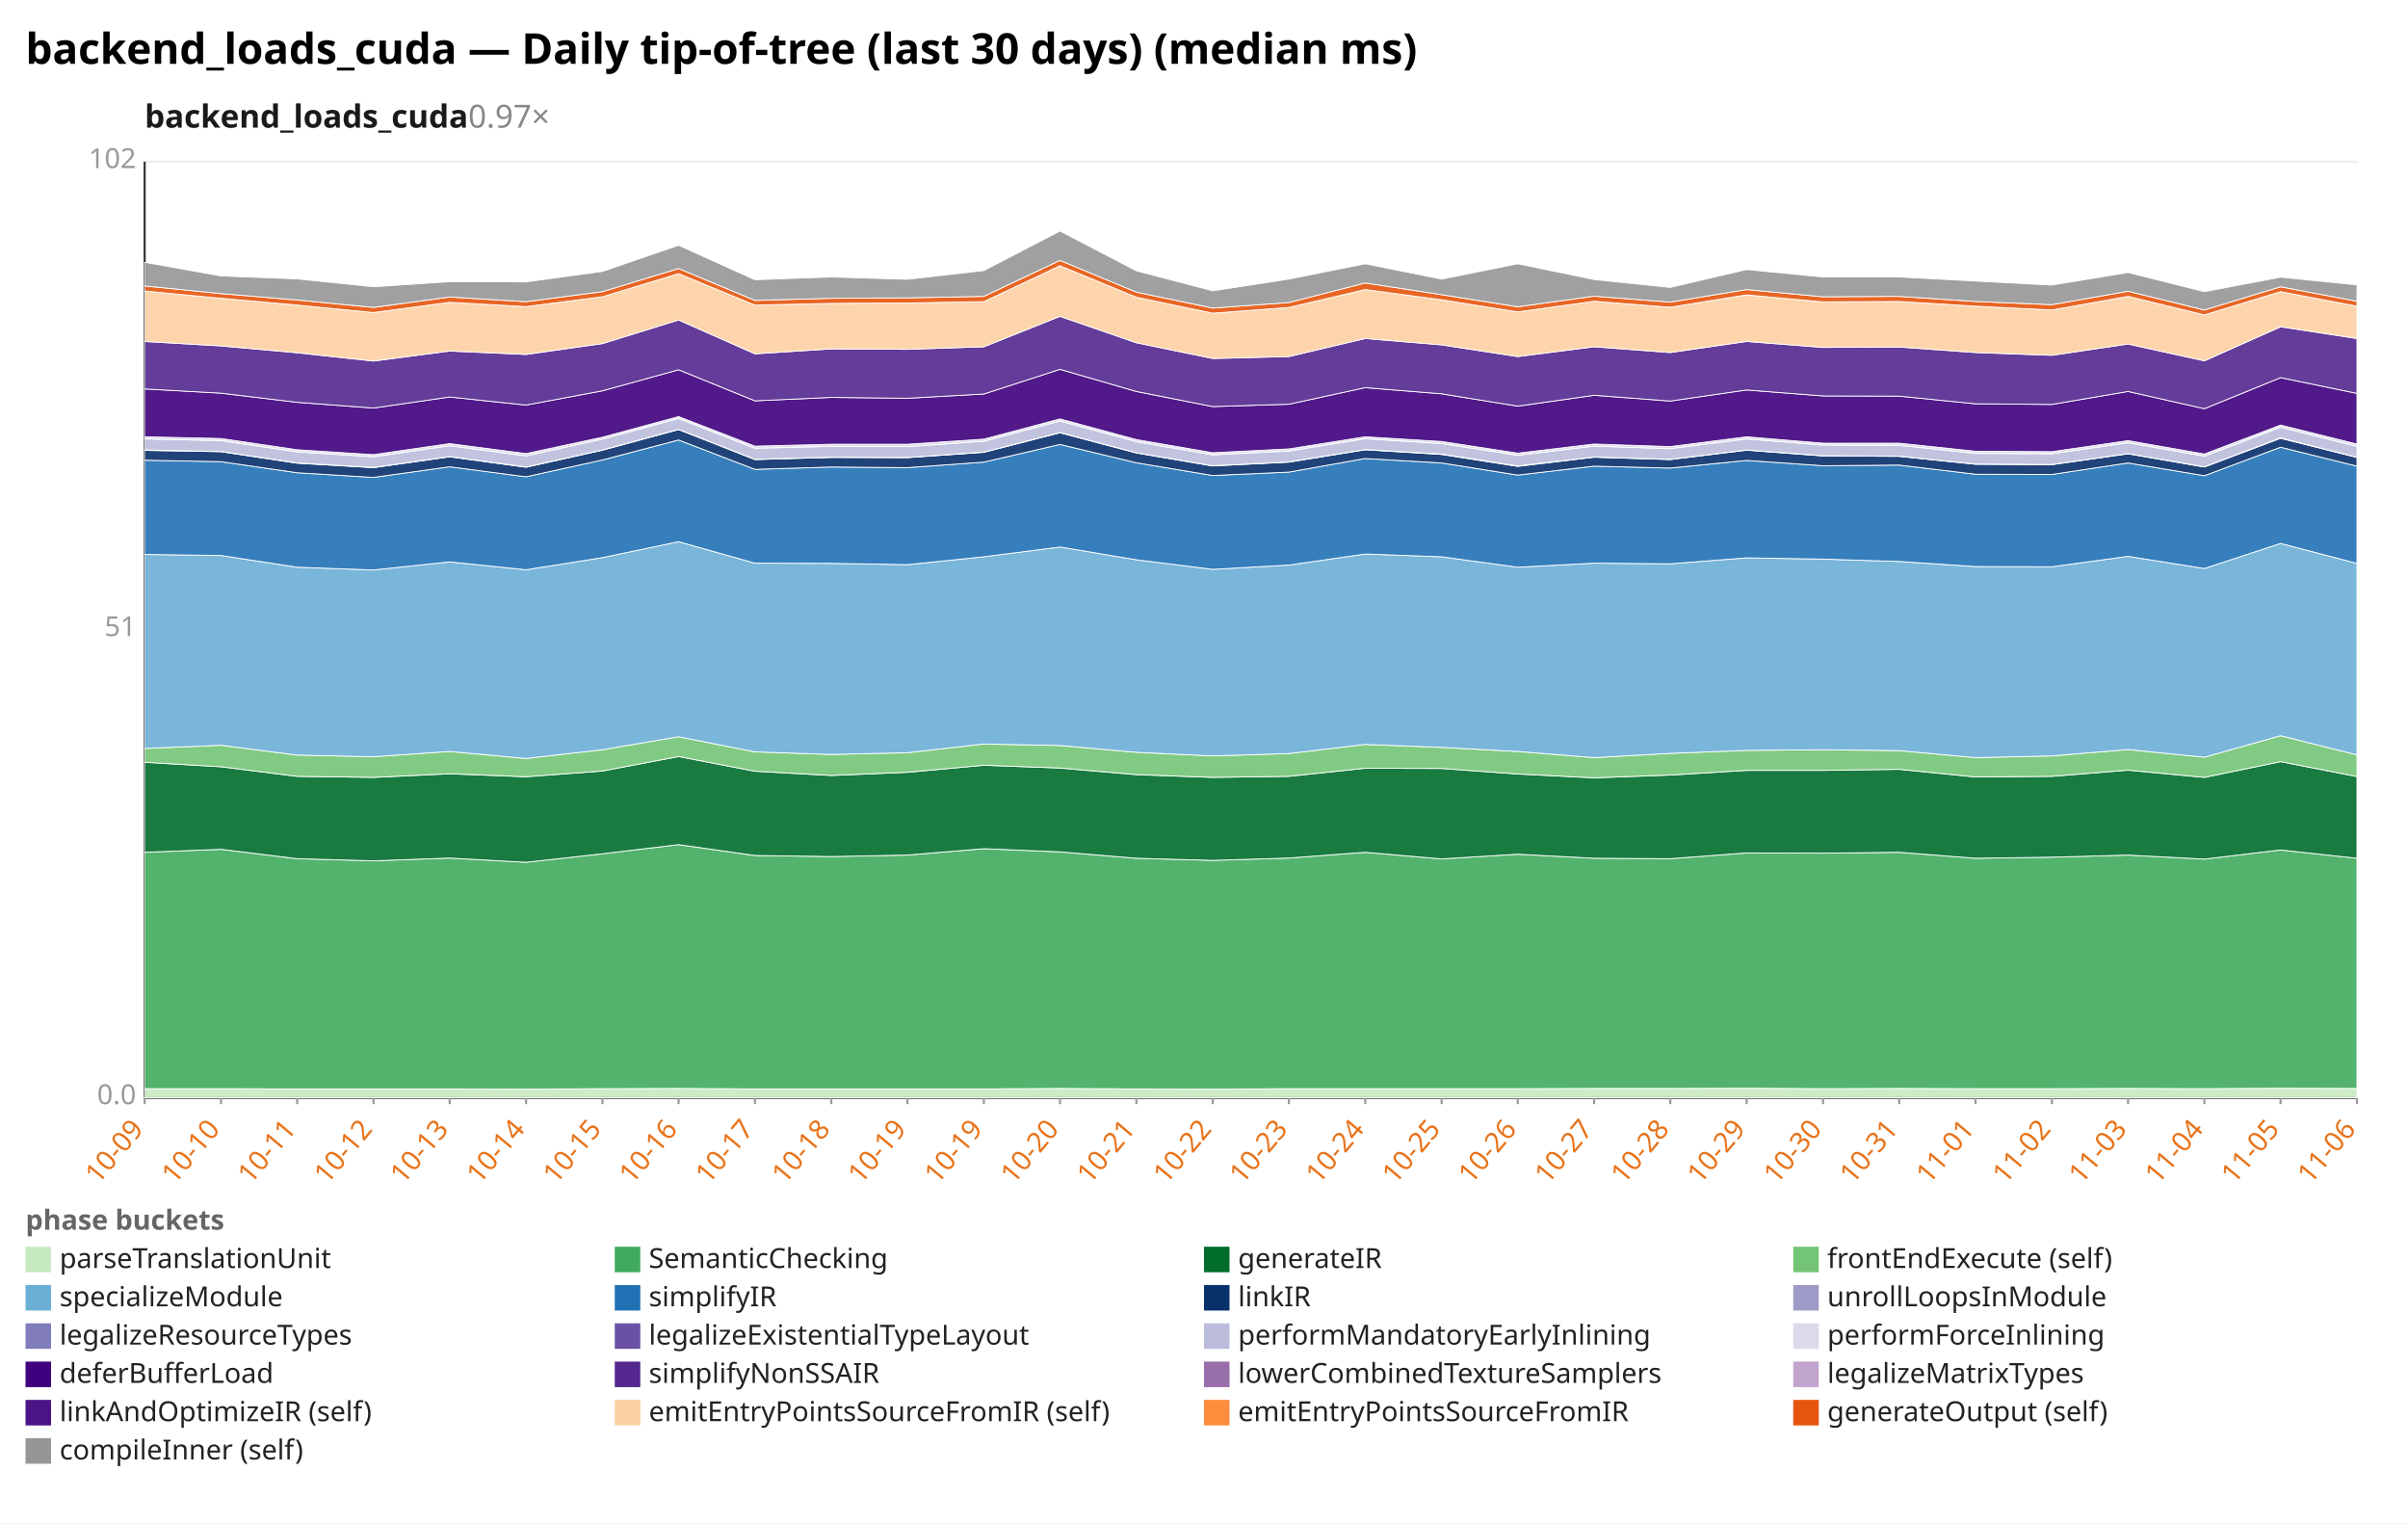
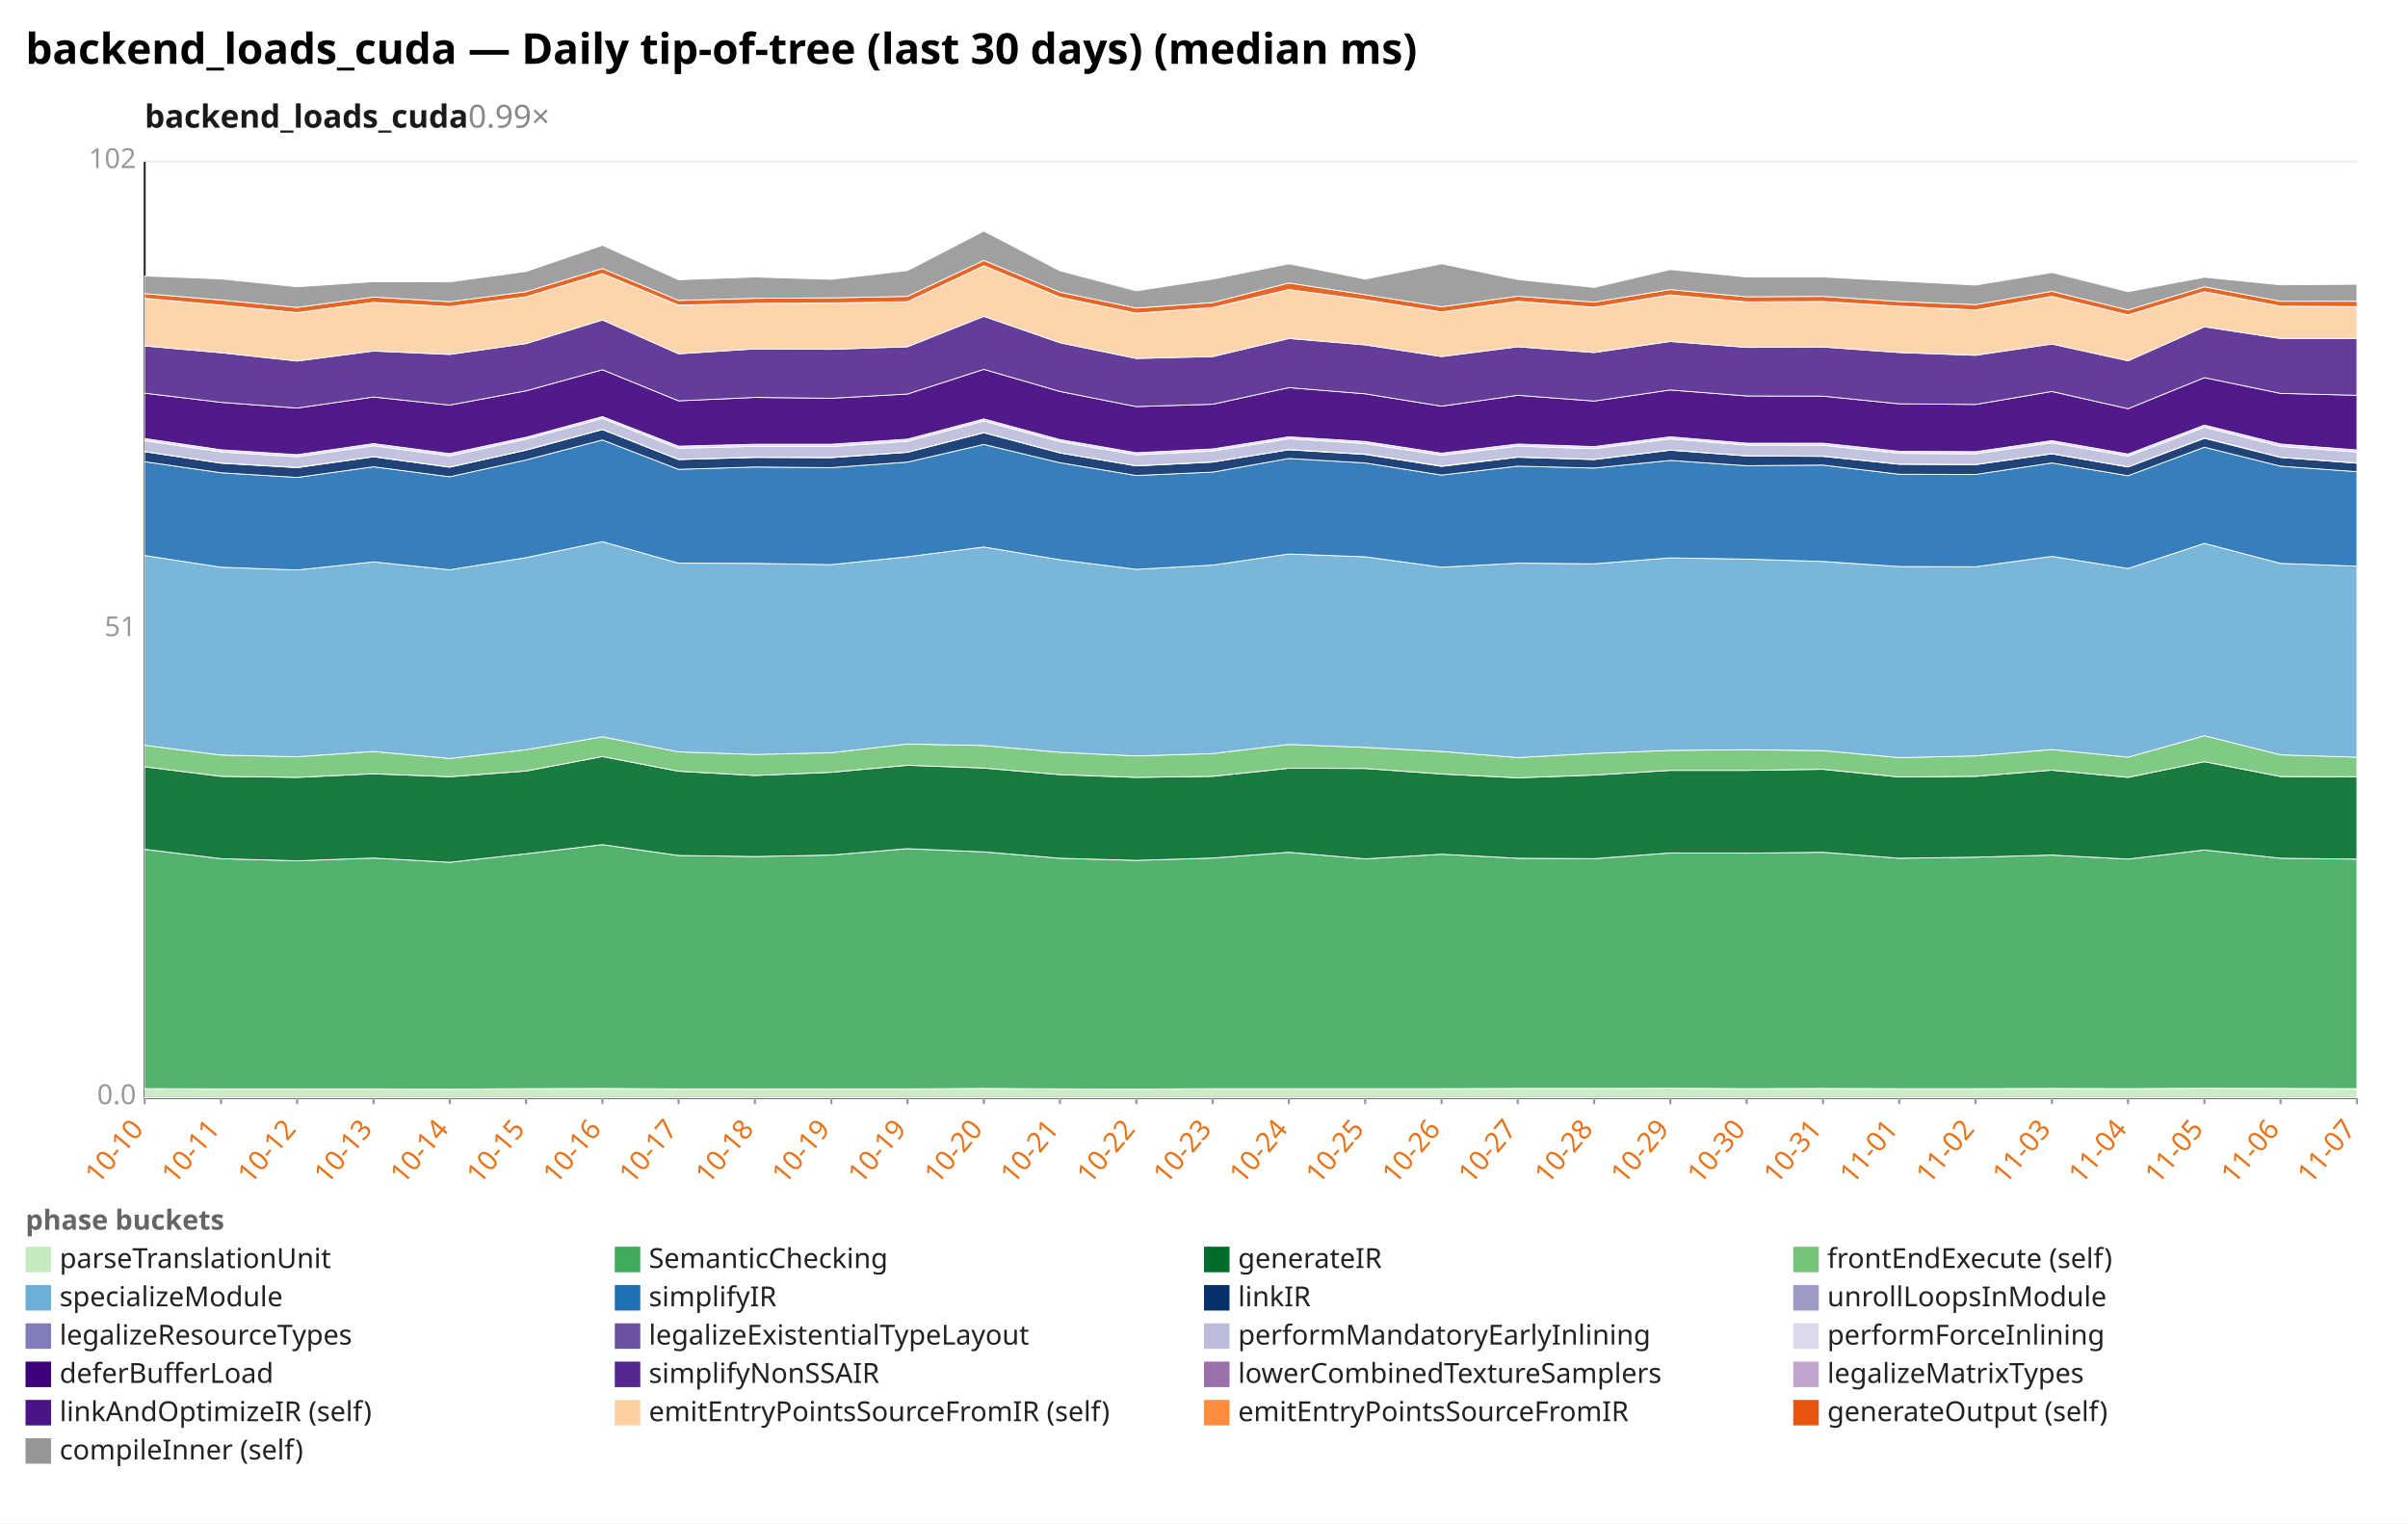
<svg xmlns="http://www.w3.org/2000/svg" width="1132" height="716" viewBox="0 0 1132 716" preserveAspectRatio="xMidYMid meet" font-family="sans-serif" font-size="13">
  <rect width="1132" height="716" fill="white" />
  <text x="12" y="30" font-size="20" font-weight="bold">backend_loads_cuda — Daily tip-of-tree (last 30 days) (median ms)</text>
-   <text x="68" y="60" font-size="15" font-weight="600" fill="#1a1a1a">backend_loads_cuda<tspan fill="#888" font-weight="400" text-decoration="none">  0.97×</tspan>
+   <text x="68" y="60" font-size="15" font-weight="600" fill="#1a1a1a">backend_loads_cuda<tspan fill="#888" font-weight="400" text-decoration="none">  0.99×</tspan>
  </text>
  <line x1="68.0" y1="516.0" x2="1108.0" y2="516.0" stroke="#eee" />
  <text x="64.0" y="519.0" text-anchor="end" fill="#999">0.0</text>
  <line x1="68.0" y1="296.0" x2="1108.0" y2="296.0" stroke="#eee" />
  <text x="64.0" y="299.0" text-anchor="end" fill="#999">51</text>
  <line x1="68.0" y1="76.0" x2="1108.0" y2="76.0" stroke="#eee" />
  <text x="64.0" y="79.0" text-anchor="end" fill="#999">102</text>
  <line x1="68.0" y1="76.0" x2="68.0" y2="516.0" stroke="#333" />
  <line x1="68.0" y1="516.0" x2="1108.0" y2="516.0" stroke="#333" />
  <line x1="68.0" y1="516.0" x2="68.0" y2="519.0" stroke="#999" />
-   <text x="68.0" y="531.0" text-anchor="end" fill="#e8731a" transform="rotate(-50 68.0 531.0)">10-09</text>
+   <text x="68.0" y="531.0" text-anchor="end" fill="#e8731a" transform="rotate(-50 68.0 531.0)">10-10</text>
  <line x1="103.9" y1="516.0" x2="103.9" y2="519.0" stroke="#999" />
-   <text x="103.9" y="531.0" text-anchor="end" fill="#e8731a" transform="rotate(-50 103.9 531.0)">10-10</text>
+   <text x="103.9" y="531.0" text-anchor="end" fill="#e8731a" transform="rotate(-50 103.9 531.0)">10-11</text>
  <line x1="139.7" y1="516.0" x2="139.7" y2="519.0" stroke="#999" />
-   <text x="139.7" y="531.0" text-anchor="end" fill="#e8731a" transform="rotate(-50 139.7 531.0)">10-11</text>
+   <text x="139.7" y="531.0" text-anchor="end" fill="#e8731a" transform="rotate(-50 139.7 531.0)">10-12</text>
  <line x1="175.6" y1="516.0" x2="175.6" y2="519.0" stroke="#999" />
-   <text x="175.6" y="531.0" text-anchor="end" fill="#e8731a" transform="rotate(-50 175.6 531.0)">10-12</text>
+   <text x="175.6" y="531.0" text-anchor="end" fill="#e8731a" transform="rotate(-50 175.6 531.0)">10-13</text>
  <line x1="211.4" y1="516.0" x2="211.4" y2="519.0" stroke="#999" />
-   <text x="211.4" y="531.0" text-anchor="end" fill="#e8731a" transform="rotate(-50 211.4 531.0)">10-13</text>
+   <text x="211.4" y="531.0" text-anchor="end" fill="#e8731a" transform="rotate(-50 211.4 531.0)">10-14</text>
  <line x1="247.3" y1="516.0" x2="247.3" y2="519.0" stroke="#999" />
-   <text x="247.3" y="531.0" text-anchor="end" fill="#e8731a" transform="rotate(-50 247.3 531.0)">10-14</text>
+   <text x="247.3" y="531.0" text-anchor="end" fill="#e8731a" transform="rotate(-50 247.3 531.0)">10-15</text>
  <line x1="283.2" y1="516.0" x2="283.2" y2="519.0" stroke="#999" />
-   <text x="283.2" y="531.0" text-anchor="end" fill="#e8731a" transform="rotate(-50 283.2 531.0)">10-15</text>
+   <text x="283.2" y="531.0" text-anchor="end" fill="#e8731a" transform="rotate(-50 283.2 531.0)">10-16</text>
  <line x1="319.0" y1="516.0" x2="319.0" y2="519.0" stroke="#999" />
-   <text x="319.0" y="531.0" text-anchor="end" fill="#e8731a" transform="rotate(-50 319.0 531.0)">10-16</text>
+   <text x="319.0" y="531.0" text-anchor="end" fill="#e8731a" transform="rotate(-50 319.0 531.0)">10-17</text>
  <line x1="354.9" y1="516.0" x2="354.9" y2="519.0" stroke="#999" />
-   <text x="354.9" y="531.0" text-anchor="end" fill="#e8731a" transform="rotate(-50 354.9 531.0)">10-17</text>
+   <text x="354.9" y="531.0" text-anchor="end" fill="#e8731a" transform="rotate(-50 354.9 531.0)">10-18</text>
  <line x1="390.8" y1="516.0" x2="390.8" y2="519.0" stroke="#999" />
-   <text x="390.8" y="531.0" text-anchor="end" fill="#e8731a" transform="rotate(-50 390.8 531.0)">10-18</text>
+   <text x="390.8" y="531.0" text-anchor="end" fill="#e8731a" transform="rotate(-50 390.8 531.0)">10-19</text>
  <line x1="426.6" y1="516.0" x2="426.6" y2="519.0" stroke="#999" />
  <text x="426.6" y="531.0" text-anchor="end" fill="#e8731a" transform="rotate(-50 426.6 531.0)">10-19</text>
  <line x1="462.5" y1="516.0" x2="462.5" y2="519.0" stroke="#999" />
-   <text x="462.5" y="531.0" text-anchor="end" fill="#e8731a" transform="rotate(-50 462.5 531.0)">10-19</text>
+   <text x="462.5" y="531.0" text-anchor="end" fill="#e8731a" transform="rotate(-50 462.5 531.0)">10-20</text>
  <line x1="498.3" y1="516.0" x2="498.3" y2="519.0" stroke="#999" />
-   <text x="498.3" y="531.0" text-anchor="end" fill="#e8731a" transform="rotate(-50 498.3 531.0)">10-20</text>
+   <text x="498.3" y="531.0" text-anchor="end" fill="#e8731a" transform="rotate(-50 498.3 531.0)">10-21</text>
  <line x1="534.2" y1="516.0" x2="534.2" y2="519.0" stroke="#999" />
-   <text x="534.2" y="531.0" text-anchor="end" fill="#e8731a" transform="rotate(-50 534.2 531.0)">10-21</text>
+   <text x="534.2" y="531.0" text-anchor="end" fill="#e8731a" transform="rotate(-50 534.2 531.0)">10-22</text>
  <line x1="570.1" y1="516.0" x2="570.1" y2="519.0" stroke="#999" />
-   <text x="570.1" y="531.0" text-anchor="end" fill="#e8731a" transform="rotate(-50 570.1 531.0)">10-22</text>
+   <text x="570.1" y="531.0" text-anchor="end" fill="#e8731a" transform="rotate(-50 570.1 531.0)">10-23</text>
  <line x1="605.9" y1="516.0" x2="605.9" y2="519.0" stroke="#999" />
-   <text x="605.9" y="531.0" text-anchor="end" fill="#e8731a" transform="rotate(-50 605.9 531.0)">10-23</text>
+   <text x="605.9" y="531.0" text-anchor="end" fill="#e8731a" transform="rotate(-50 605.9 531.0)">10-24</text>
  <line x1="641.8" y1="516.0" x2="641.8" y2="519.0" stroke="#999" />
-   <text x="641.8" y="531.0" text-anchor="end" fill="#e8731a" transform="rotate(-50 641.8 531.0)">10-24</text>
+   <text x="641.8" y="531.0" text-anchor="end" fill="#e8731a" transform="rotate(-50 641.8 531.0)">10-25</text>
  <line x1="677.7" y1="516.0" x2="677.7" y2="519.0" stroke="#999" />
-   <text x="677.7" y="531.0" text-anchor="end" fill="#e8731a" transform="rotate(-50 677.7 531.0)">10-25</text>
+   <text x="677.7" y="531.0" text-anchor="end" fill="#e8731a" transform="rotate(-50 677.7 531.0)">10-26</text>
  <line x1="713.5" y1="516.0" x2="713.5" y2="519.0" stroke="#999" />
-   <text x="713.5" y="531.0" text-anchor="end" fill="#e8731a" transform="rotate(-50 713.5 531.0)">10-26</text>
+   <text x="713.5" y="531.0" text-anchor="end" fill="#e8731a" transform="rotate(-50 713.5 531.0)">10-27</text>
  <line x1="749.4" y1="516.0" x2="749.4" y2="519.0" stroke="#999" />
-   <text x="749.4" y="531.0" text-anchor="end" fill="#e8731a" transform="rotate(-50 749.4 531.0)">10-27</text>
+   <text x="749.4" y="531.0" text-anchor="end" fill="#e8731a" transform="rotate(-50 749.4 531.0)">10-28</text>
  <line x1="785.2" y1="516.0" x2="785.2" y2="519.0" stroke="#999" />
-   <text x="785.2" y="531.0" text-anchor="end" fill="#e8731a" transform="rotate(-50 785.2 531.0)">10-28</text>
+   <text x="785.2" y="531.0" text-anchor="end" fill="#e8731a" transform="rotate(-50 785.2 531.0)">10-29</text>
  <line x1="821.1" y1="516.0" x2="821.1" y2="519.0" stroke="#999" />
-   <text x="821.1" y="531.0" text-anchor="end" fill="#e8731a" transform="rotate(-50 821.1 531.0)">10-29</text>
+   <text x="821.1" y="531.0" text-anchor="end" fill="#e8731a" transform="rotate(-50 821.1 531.0)">10-30</text>
  <line x1="857.0" y1="516.0" x2="857.0" y2="519.0" stroke="#999" />
-   <text x="857.0" y="531.0" text-anchor="end" fill="#e8731a" transform="rotate(-50 857.0 531.0)">10-30</text>
+   <text x="857.0" y="531.0" text-anchor="end" fill="#e8731a" transform="rotate(-50 857.0 531.0)">10-31</text>
  <line x1="892.8" y1="516.0" x2="892.8" y2="519.0" stroke="#999" />
-   <text x="892.8" y="531.0" text-anchor="end" fill="#e8731a" transform="rotate(-50 892.8 531.0)">10-31</text>
+   <text x="892.8" y="531.0" text-anchor="end" fill="#e8731a" transform="rotate(-50 892.8 531.0)">11-01</text>
  <line x1="928.7" y1="516.0" x2="928.7" y2="519.0" stroke="#999" />
-   <text x="928.7" y="531.0" text-anchor="end" fill="#e8731a" transform="rotate(-50 928.7 531.0)">11-01</text>
+   <text x="928.7" y="531.0" text-anchor="end" fill="#e8731a" transform="rotate(-50 928.7 531.0)">11-02</text>
  <line x1="964.6" y1="516.0" x2="964.6" y2="519.0" stroke="#999" />
-   <text x="964.6" y="531.0" text-anchor="end" fill="#e8731a" transform="rotate(-50 964.6 531.0)">11-02</text>
+   <text x="964.6" y="531.0" text-anchor="end" fill="#e8731a" transform="rotate(-50 964.6 531.0)">11-03</text>
  <line x1="1000.4" y1="516.0" x2="1000.4" y2="519.0" stroke="#999" />
-   <text x="1000.4" y="531.0" text-anchor="end" fill="#e8731a" transform="rotate(-50 1000.4 531.0)">11-03</text>
+   <text x="1000.4" y="531.0" text-anchor="end" fill="#e8731a" transform="rotate(-50 1000.4 531.0)">11-04</text>
  <line x1="1036.3" y1="516.0" x2="1036.3" y2="519.0" stroke="#999" />
-   <text x="1036.3" y="531.0" text-anchor="end" fill="#e8731a" transform="rotate(-50 1036.3 531.0)">11-04</text>
+   <text x="1036.3" y="531.0" text-anchor="end" fill="#e8731a" transform="rotate(-50 1036.3 531.0)">11-05</text>
  <line x1="1072.1" y1="516.0" x2="1072.1" y2="519.0" stroke="#999" />
-   <text x="1072.1" y="531.0" text-anchor="end" fill="#e8731a" transform="rotate(-50 1072.1 531.0)">11-05</text>
+   <text x="1072.1" y="531.0" text-anchor="end" fill="#e8731a" transform="rotate(-50 1072.1 531.0)">11-06</text>
  <line x1="1108.0" y1="516.0" x2="1108.0" y2="519.0" stroke="#999" />
-   <text x="1108.0" y="531.0" text-anchor="end" fill="#e8731a" transform="rotate(-50 1108.0 531.0)">11-06</text>
-   <polygon points="68.0,511.7 103.9,511.7 139.7,511.8 175.6,511.8 211.4,511.8 247.3,511.9 283.2,511.7 319.0,511.6 354.9,511.8 390.8,511.8 426.6,511.8 462.5,511.8 498.3,511.6 534.2,511.8 570.1,511.9 605.9,511.7 641.8,511.7 677.7,511.7 713.5,511.7 749.4,511.6 785.2,511.6 821.1,511.5 857.0,511.7 892.8,511.6 928.7,511.7 964.6,511.7 1000.4,511.6 1036.3,511.7 1072.1,511.5 1108.0,511.6 1108.0,516.0 1072.1,516.0 1036.3,516.0 1000.4,516.0 964.6,516.0 928.7,516.0 892.8,516.0 857.0,516.0 821.1,516.0 785.2,516.0 749.4,516.0 713.5,516.0 677.7,516.0 641.8,516.0 605.9,516.0 570.1,516.0 534.2,516.0 498.3,516.0 462.5,516.0 426.6,516.0 390.8,516.0 354.9,516.0 319.0,516.0 283.2,516.0 247.3,516.0 211.4,516.0 175.6,516.0 139.7,516.0 103.9,516.0 68.0,516.0" fill="#c7e9c0" fill-opacity="0.9" stroke="#fff" stroke-width="0.4" />
-   <polygon points="68.0,400.6 103.9,399.2 139.7,403.6 175.6,404.6 211.4,403.3 247.3,405.3 283.2,401.3 319.0,397.0 354.9,402.1 390.8,402.6 426.6,401.9 462.5,398.9 498.3,400.4 534.2,403.4 570.1,404.4 605.9,403.3 641.8,400.6 677.7,403.7 713.5,401.5 749.4,403.4 785.2,403.6 821.1,400.9 857.0,401.0 892.8,400.6 928.7,403.4 964.6,402.9 1000.4,401.9 1036.3,403.8 1072.1,399.5 1108.0,403.4 1108.0,511.6 1072.1,511.5 1036.3,511.7 1000.4,511.6 964.6,511.7 928.7,511.7 892.8,511.6 857.0,511.7 821.1,511.5 785.2,511.6 749.4,511.6 713.5,511.7 677.7,511.7 641.8,511.7 605.9,511.7 570.1,511.9 534.2,511.8 498.3,511.6 462.5,511.8 426.6,511.8 390.8,511.8 354.9,511.8 319.0,511.6 283.2,511.7 247.3,511.9 211.4,511.8 175.6,511.8 139.7,511.8 103.9,511.7 68.0,511.7" fill="#41ab5d" fill-opacity="0.9" stroke="#fff" stroke-width="0.4" />
-   <polygon points="68.0,358.3 103.9,360.4 139.7,364.9 175.6,365.4 211.4,363.7 247.3,365.1 283.2,362.4 319.0,355.6 354.9,362.5 390.8,364.5 426.6,363.0 462.5,359.7 498.3,361.0 534.2,364.1 570.1,365.4 605.9,364.9 641.8,361.1 677.7,361.2 713.5,363.8 749.4,365.6 785.2,364.3 821.1,362.1 857.0,362.1 892.8,361.6 928.7,365.2 964.6,364.9 1000.4,362.0 1036.3,365.4 1072.1,358.0 1108.0,365.0 1108.0,403.4 1072.1,399.5 1036.3,403.8 1000.4,401.9 964.6,402.9 928.7,403.4 892.8,400.6 857.0,401.0 821.1,400.9 785.2,403.6 749.4,403.4 713.5,401.5 677.7,403.7 641.8,400.6 605.9,403.3 570.1,404.4 534.2,403.4 498.3,400.4 462.5,398.9 426.6,401.9 390.8,402.6 354.9,402.1 319.0,397.0 283.2,401.3 247.3,405.3 211.4,403.3 175.6,404.6 139.7,403.6 103.9,399.2 68.0,400.6" fill="#006d2c" fill-opacity="0.9" stroke="#fff" stroke-width="0.4" />
-   <polygon points="68.0,351.8 103.9,350.3 139.7,354.9 175.6,355.7 211.4,353.2 247.3,356.5 283.2,352.4 319.0,346.3 354.9,353.4 390.8,354.6 426.6,353.8 462.5,349.7 498.3,350.4 534.2,353.6 570.1,355.3 605.9,354.2 641.8,349.9 677.7,351.3 713.5,353.2 749.4,356.1 785.2,354.1 821.1,352.7 857.0,352.4 892.8,352.8 928.7,356.1 964.6,355.3 1000.4,352.3 1036.3,355.9 1072.1,345.8 1108.0,354.8 1108.0,365.0 1072.1,358.0 1036.3,365.4 1000.4,362.0 964.6,364.9 928.7,365.2 892.8,361.6 857.0,362.1 821.1,362.1 785.2,364.3 749.4,365.6 713.5,363.8 677.7,361.2 641.8,361.1 605.9,364.9 570.1,365.4 534.2,364.1 498.3,361.0 462.5,359.7 426.6,363.0 390.8,364.5 354.9,362.5 319.0,355.6 283.2,362.4 247.3,365.1 211.4,363.7 175.6,365.4 139.7,364.9 103.9,360.4 68.0,358.3" fill="#74c476" fill-opacity="0.9" stroke="#fff" stroke-width="0.4" />
-   <polygon points="68.0,260.6 103.9,261.1 139.7,266.6 175.6,267.9 211.4,264.1 247.3,267.8 283.2,262.1 319.0,254.6 354.9,264.7 390.8,264.8 426.6,265.4 462.5,261.7 498.3,257.1 534.2,263.1 570.1,267.6 605.9,265.6 641.8,260.4 677.7,261.7 713.5,266.6 749.4,264.7 785.2,265.0 821.1,262.2 857.0,262.8 892.8,263.9 928.7,266.3 964.6,266.4 1000.4,261.5 1036.3,267.2 1072.1,255.4 1108.0,264.8 1108.0,354.8 1072.1,345.8 1036.3,355.9 1000.4,352.3 964.6,355.3 928.7,356.1 892.8,352.8 857.0,352.4 821.1,352.7 785.2,354.1 749.4,356.1 713.5,353.2 677.7,351.3 641.8,349.9 605.9,354.2 570.1,355.3 534.2,353.6 498.3,350.4 462.5,349.7 426.6,353.8 390.8,354.6 354.9,353.4 319.0,346.3 283.2,352.4 247.3,356.5 211.4,353.2 175.6,355.7 139.7,354.9 103.9,350.3 68.0,351.8" fill="#6baed6" fill-opacity="0.9" stroke="#fff" stroke-width="0.4" />
-   <polygon points="68.0,216.3 103.9,217.0 139.7,222.2 175.6,224.4 211.4,219.4 247.3,224.1 283.2,216.2 319.0,206.8 354.9,220.6 390.8,219.5 426.6,219.8 462.5,217.2 498.3,208.9 534.2,217.5 570.1,223.5 605.9,221.9 641.8,215.5 677.7,217.6 713.5,223.3 749.4,219.1 785.2,220.0 821.1,216.4 857.0,218.9 892.8,218.6 928.7,222.9 964.6,223.0 1000.4,217.6 1036.3,223.6 1072.1,210.2 1108.0,219.1 1108.0,264.8 1072.1,255.4 1036.3,267.2 1000.4,261.5 964.6,266.4 928.7,266.3 892.8,263.9 857.0,262.8 821.1,262.2 785.2,265.0 749.4,264.7 713.5,266.6 677.7,261.7 641.8,260.4 605.9,265.6 570.1,267.6 534.2,263.1 498.3,257.1 462.5,261.7 426.6,265.4 390.8,264.8 354.9,264.7 319.0,254.6 283.2,262.1 247.3,267.8 211.4,264.1 175.6,267.9 139.7,266.6 103.9,261.1 68.0,260.6" fill="#2171b5" fill-opacity="0.9" stroke="#fff" stroke-width="0.4" />
-   <polygon points="68.0,211.7 103.9,212.3 139.7,217.7 175.6,219.8 211.4,214.7 247.3,219.6 283.2,211.6 319.0,201.9 354.9,216.0 390.8,215.0 426.6,215.1 462.5,212.6 498.3,203.4 534.2,212.9 570.1,219.0 605.9,217.2 641.8,211.4 677.7,213.6 713.5,219.2 749.4,214.9 785.2,216.0 821.1,211.6 857.0,214.3 892.8,214.5 928.7,218.2 964.6,218.4 1000.4,213.3 1036.3,219.5 1072.1,206.0 1108.0,215.0 1108.0,219.1 1072.1,210.2 1036.3,223.6 1000.4,217.6 964.6,223.0 928.7,222.9 892.8,218.6 857.0,218.9 821.1,216.4 785.2,220.0 749.4,219.1 713.5,223.3 677.7,217.6 641.8,215.5 605.9,221.9 570.1,223.5 534.2,217.5 498.3,208.9 462.5,217.2 426.6,219.8 390.8,219.5 354.9,220.6 319.0,206.8 283.2,216.2 247.3,224.1 211.4,219.4 175.6,224.4 139.7,222.2 103.9,217.0 68.0,216.3" fill="#08306b" fill-opacity="0.9" stroke="#fff" stroke-width="0.4" />
-   <polygon points="68.0,211.5 103.9,212.2 139.7,217.6 175.6,219.7 211.4,214.6 247.3,219.5 283.2,211.5 319.0,201.8 354.9,215.9 390.8,214.9 426.6,215.0 462.5,212.5 498.3,203.3 534.2,212.8 570.1,218.9 605.9,217.1 641.8,211.3 677.7,213.4 713.5,219.0 749.4,214.8 785.2,215.9 821.1,211.5 857.0,214.2 892.8,214.4 928.7,218.1 964.6,218.3 1000.4,213.2 1036.3,219.4 1072.1,205.8 1108.0,214.9 1108.0,215.0 1072.1,206.0 1036.3,219.5 1000.4,213.3 964.6,218.4 928.7,218.2 892.8,214.5 857.0,214.3 821.1,211.6 785.2,216.0 749.4,214.9 713.5,219.2 677.7,213.6 641.8,211.4 605.9,217.2 570.1,219.0 534.2,212.9 498.3,203.4 462.5,212.6 426.6,215.1 390.8,215.0 354.9,216.0 319.0,201.9 283.2,211.6 247.3,219.6 211.4,214.7 175.6,219.8 139.7,217.7 103.9,212.3 68.0,211.7" fill="#9e9ac8" fill-opacity="0.9" stroke="#fff" stroke-width="0.4" />
-   <polygon points="68.0,206.3 103.9,207.1 139.7,212.4 175.6,214.7 211.4,209.5 247.3,214.3 283.2,206.4 319.0,196.7 354.9,210.7 390.8,209.8 426.6,209.9 462.5,207.4 498.3,197.9 534.2,207.6 570.1,213.8 605.9,212.0 641.8,206.2 677.7,208.5 713.5,214.0 749.4,209.7 785.2,210.9 821.1,206.3 857.0,209.2 892.8,209.3 928.7,213.1 964.6,213.3 1000.4,208.1 1036.3,214.4 1072.1,200.8 1108.0,209.8 1108.0,214.9 1072.1,205.8 1036.3,219.4 1000.4,213.2 964.6,218.3 928.7,218.1 892.8,214.4 857.0,214.2 821.1,211.5 785.2,215.9 749.4,214.8 713.5,219.0 677.7,213.4 641.8,211.3 605.9,217.1 570.1,218.9 534.2,212.8 498.3,203.3 462.5,212.5 426.6,215.0 390.8,214.9 354.9,215.9 319.0,201.8 283.2,211.5 247.3,219.5 211.4,214.6 175.6,219.7 139.7,217.6 103.9,212.2 68.0,211.5" fill="#bcbddc" fill-opacity="0.9" stroke="#fff" stroke-width="0.4" />
-   <polygon points="68.0,205.3 103.9,206.1 139.7,211.4 175.6,213.7 211.4,208.5 247.3,213.2 283.2,205.5 319.0,195.8 354.9,209.7 390.8,208.8 426.6,208.8 462.5,206.4 498.3,196.9 534.2,206.6 570.1,212.8 605.9,211.0 641.8,205.3 677.7,207.5 713.5,213.0 749.4,208.7 785.2,209.9 821.1,205.3 857.0,208.3 892.8,208.3 928.7,212.1 964.6,212.3 1000.4,207.1 1036.3,213.4 1072.1,199.8 1108.0,208.7 1108.0,209.8 1072.1,200.8 1036.3,214.4 1000.4,208.1 964.6,213.3 928.7,213.1 892.8,209.3 857.0,209.2 821.1,206.3 785.2,210.9 749.4,209.7 713.5,214.0 677.7,208.5 641.8,206.2 605.9,212.0 570.1,213.8 534.2,207.6 498.3,197.9 462.5,207.4 426.6,209.9 390.8,209.8 354.9,210.7 319.0,196.7 283.2,206.4 247.3,214.3 211.4,209.5 175.6,214.7 139.7,212.4 103.9,207.1 68.0,206.3" fill="#dadaeb" fill-opacity="0.9" stroke="#fff" stroke-width="0.4" />
-   <polygon points="68.0,182.8 103.9,184.8 139.7,189.1 175.6,191.8 211.4,186.6 247.3,190.4 283.2,183.7 319.0,173.8 354.9,188.4 390.8,186.8 426.6,187.2 462.5,185.2 498.3,173.6 534.2,184.0 570.1,191.1 605.9,190.0 641.8,182.2 677.7,185.1 713.5,190.9 749.4,185.8 785.2,188.5 821.1,183.3 857.0,186.1 892.8,186.2 928.7,189.8 964.6,190.1 1000.4,184.0 1036.3,192.1 1072.1,177.5 1108.0,184.9 1108.0,208.7 1072.1,199.8 1036.3,213.4 1000.4,207.1 964.6,212.3 928.7,212.1 892.8,208.3 857.0,208.3 821.1,205.3 785.2,209.9 749.4,208.7 713.5,213.0 677.7,207.5 641.8,205.3 605.9,211.0 570.1,212.8 534.2,206.6 498.3,196.9 462.5,206.4 426.6,208.8 390.8,208.8 354.9,209.7 319.0,195.8 283.2,205.5 247.3,213.2 211.4,208.5 175.6,213.7 139.7,211.4 103.9,206.1 68.0,205.3" fill="#3f007d" fill-opacity="0.9" stroke="#fff" stroke-width="0.4" />
-   <polygon points="68.0,160.5 103.9,162.6 139.7,165.8 175.6,169.7 211.4,165.0 247.3,166.6 283.2,161.5 319.0,150.4 354.9,166.3 390.8,164.0 426.6,164.2 462.5,163.0 498.3,148.7 534.2,161.1 570.1,168.5 605.9,167.6 641.8,159.1 677.7,162.1 713.5,167.6 749.4,163.0 785.2,165.7 821.1,160.5 857.0,163.3 892.8,163.1 928.7,165.7 964.6,167.0 1000.4,161.7 1036.3,169.6 1072.1,153.6 1108.0,159.1 1108.0,184.9 1072.1,177.5 1036.3,192.1 1000.4,184.0 964.6,190.1 928.7,189.8 892.8,186.2 857.0,186.1 821.1,183.3 785.2,188.5 749.4,185.8 713.5,190.9 677.7,185.1 641.8,182.2 605.9,190.0 570.1,191.1 534.2,184.0 498.3,173.6 462.5,185.2 426.6,187.2 390.8,186.8 354.9,188.4 319.0,173.8 283.2,183.7 247.3,190.4 211.4,186.6 175.6,191.8 139.7,189.1 103.9,184.8 68.0,182.8" fill="#54278f" fill-opacity="0.9" stroke="#fff" stroke-width="0.4" />
-   <polygon points="68.0,136.8 103.9,140.2 139.7,143.4 175.6,146.9 211.4,142.1 247.3,144.1 283.2,139.5 319.0,128.6 354.9,143.4 390.8,142.6 426.6,142.4 462.5,141.8 498.3,124.9 534.2,139.7 570.1,147.2 605.9,144.5 641.8,136.1 677.7,140.9 713.5,146.6 749.4,141.6 785.2,144.4 821.1,138.6 857.0,141.9 892.8,141.7 928.7,143.9 964.6,145.7 1000.4,139.3 1036.3,148.0 1072.1,137.1 1108.0,143.9 1108.0,159.1 1072.1,153.6 1036.3,169.6 1000.4,161.7 964.6,167.0 928.7,165.7 892.8,163.1 857.0,163.3 821.1,160.5 785.2,165.7 749.4,163.0 713.5,167.6 677.7,162.1 641.8,159.1 605.9,167.6 570.1,168.5 534.2,161.1 498.3,148.7 462.5,163.0 426.6,164.2 390.8,164.0 354.9,166.3 319.0,150.4 283.2,161.5 247.3,166.6 211.4,165.0 175.6,169.7 139.7,165.8 103.9,162.6 68.0,160.5" fill="#fdd0a2" fill-opacity="0.9" stroke="#fff" stroke-width="0.4" />
-   <polygon points="68.0,134.4 103.9,138.0 139.7,141.0 175.6,144.5 211.4,139.6 247.3,141.8 283.2,137.1 319.0,126.2 354.9,141.2 390.8,140.2 426.6,140.0 462.5,139.3 498.3,122.4 534.2,137.3 570.1,144.8 605.9,142.2 641.8,133.0 677.7,138.5 713.5,144.2 749.4,139.2 785.2,142.0 821.1,136.1 857.0,139.5 892.8,139.3 928.7,141.7 964.6,143.2 1000.4,136.9 1036.3,145.7 1072.1,134.8 1108.0,141.6 1108.0,143.9 1072.1,137.1 1036.3,148.0 1000.4,139.3 964.6,145.7 928.7,143.9 892.8,141.7 857.0,141.9 821.1,138.6 785.2,144.4 749.4,141.6 713.5,146.6 677.7,140.9 641.8,136.1 605.9,144.5 570.1,147.2 534.2,139.7 498.3,124.9 462.5,141.8 426.6,142.4 390.8,142.6 354.9,143.4 319.0,128.6 283.2,139.5 247.3,144.1 211.4,142.1 175.6,146.9 139.7,143.4 103.9,140.2 68.0,136.8" fill="#e6550d" fill-opacity="0.9" stroke="#fff" stroke-width="0.4" />
-   <polygon points="68.0,123.3 103.9,129.7 139.7,131.1 175.6,134.8 211.4,132.4 247.3,132.5 283.2,127.6 319.0,115.3 354.9,131.5 390.8,130.2 426.6,131.3 462.5,127.2 498.3,108.6 534.2,127.3 570.1,136.7 605.9,131.2 641.8,124.0 677.7,131.2 713.5,124.0 749.4,131.4 785.2,135.1 821.1,126.7 857.0,130.2 892.8,130.2 928.7,132.1 964.6,134.0 1000.4,128.1 1036.3,137.1 1072.1,130.3 1108.0,133.9 1108.0,141.6 1072.1,134.8 1036.3,145.7 1000.4,136.9 964.6,143.2 928.7,141.7 892.8,139.3 857.0,139.5 821.1,136.1 785.2,142.0 749.4,139.2 713.5,144.2 677.7,138.5 641.8,133.0 605.9,142.2 570.1,144.8 534.2,137.3 498.3,122.4 462.5,139.3 426.6,140.0 390.8,140.2 354.9,141.2 319.0,126.2 283.2,137.1 247.3,141.8 211.4,139.6 175.6,144.5 139.7,141.0 103.9,138.0 68.0,134.4" fill="#969696" fill-opacity="0.9" stroke="#fff" stroke-width="0.4" />
+   <text x="1108.0" y="531.0" text-anchor="end" fill="#e8731a" transform="rotate(-50 1108.0 531.0)">11-07</text>
+   <polygon points="68.0,511.7 103.9,511.8 139.7,511.8 175.6,511.8 211.4,511.9 247.3,511.7 283.2,511.6 319.0,511.8 354.9,511.8 390.8,511.8 426.6,511.8 462.5,511.6 498.3,511.8 534.2,511.9 570.1,511.7 605.9,511.7 641.8,511.7 677.7,511.7 713.5,511.6 749.4,511.6 785.2,511.5 821.1,511.7 857.0,511.6 892.8,511.7 928.7,511.7 964.6,511.6 1000.4,511.7 1036.3,511.5 1072.1,511.6 1108.0,511.7 1108.0,516.0 1072.1,516.0 1036.3,516.0 1000.4,516.0 964.6,516.0 928.7,516.0 892.8,516.0 857.0,516.0 821.1,516.0 785.2,516.0 749.4,516.0 713.5,516.0 677.7,516.0 641.8,516.0 605.9,516.0 570.1,516.0 534.2,516.0 498.3,516.0 462.5,516.0 426.6,516.0 390.8,516.0 354.9,516.0 319.0,516.0 283.2,516.0 247.3,516.0 211.4,516.0 175.6,516.0 139.7,516.0 103.9,516.0 68.0,516.0" fill="#c7e9c0" fill-opacity="0.9" stroke="#fff" stroke-width="0.4" />
+   <polygon points="68.0,399.2 103.9,403.6 139.7,404.6 175.6,403.3 211.4,405.3 247.3,401.3 283.2,397.0 319.0,402.1 354.9,402.6 390.8,401.9 426.6,398.9 462.5,400.4 498.3,403.4 534.2,404.4 570.1,403.3 605.9,400.6 641.8,403.7 677.7,401.5 713.5,403.4 749.4,403.6 785.2,400.9 821.1,401.0 857.0,400.6 892.8,403.4 928.7,402.9 964.6,401.9 1000.4,403.8 1036.3,399.5 1072.1,403.4 1108.0,403.8 1108.0,511.7 1072.1,511.6 1036.3,511.5 1000.4,511.7 964.6,511.6 928.7,511.7 892.8,511.7 857.0,511.6 821.1,511.7 785.2,511.5 749.4,511.6 713.5,511.6 677.7,511.7 641.8,511.7 605.9,511.7 570.1,511.7 534.2,511.9 498.3,511.8 462.5,511.6 426.6,511.8 390.8,511.8 354.9,511.8 319.0,511.8 283.2,511.6 247.3,511.7 211.4,511.9 175.6,511.8 139.7,511.8 103.9,511.8 68.0,511.7" fill="#41ab5d" fill-opacity="0.9" stroke="#fff" stroke-width="0.4" />
+   <polygon points="68.0,360.4 103.9,364.9 139.7,365.4 175.6,363.7 211.4,365.1 247.3,362.4 283.2,355.6 319.0,362.5 354.9,364.5 390.8,363.0 426.6,359.7 462.5,361.0 498.3,364.1 534.2,365.4 570.1,364.9 605.9,361.1 641.8,361.2 677.7,363.8 713.5,365.6 749.4,364.3 785.2,362.1 821.1,362.1 857.0,361.6 892.8,365.2 928.7,364.9 964.6,362.0 1000.4,365.4 1036.3,358.0 1072.1,365.0 1108.0,365.1 1108.0,403.8 1072.1,403.4 1036.3,399.5 1000.4,403.8 964.6,401.9 928.7,402.9 892.8,403.4 857.0,400.6 821.1,401.0 785.2,400.9 749.4,403.6 713.5,403.4 677.7,401.5 641.8,403.7 605.9,400.6 570.1,403.3 534.2,404.4 498.3,403.4 462.5,400.4 426.6,398.9 390.8,401.9 354.9,402.6 319.0,402.1 283.2,397.0 247.3,401.3 211.4,405.3 175.6,403.3 139.7,404.6 103.9,403.6 68.0,399.2" fill="#006d2c" fill-opacity="0.9" stroke="#fff" stroke-width="0.4" />
+   <polygon points="68.0,350.3 103.9,354.9 139.7,355.7 175.6,353.2 211.4,356.5 247.3,352.4 283.2,346.3 319.0,353.4 354.9,354.6 390.8,353.8 426.6,349.7 462.5,350.4 498.3,353.6 534.2,355.3 570.1,354.2 605.9,349.9 641.8,351.3 677.7,353.2 713.5,356.1 749.4,354.1 785.2,352.7 821.1,352.4 857.0,352.8 892.8,356.1 928.7,355.3 964.6,352.3 1000.4,355.9 1036.3,345.8 1072.1,354.8 1108.0,355.9 1108.0,365.1 1072.1,365.0 1036.3,358.0 1000.4,365.4 964.6,362.0 928.7,364.9 892.8,365.2 857.0,361.6 821.1,362.1 785.2,362.1 749.4,364.3 713.5,365.6 677.7,363.8 641.8,361.2 605.9,361.1 570.1,364.9 534.2,365.4 498.3,364.1 462.5,361.0 426.6,359.7 390.8,363.0 354.9,364.5 319.0,362.5 283.2,355.6 247.3,362.4 211.4,365.1 175.6,363.7 139.7,365.4 103.9,364.9 68.0,360.4" fill="#74c476" fill-opacity="0.9" stroke="#fff" stroke-width="0.4" />
+   <polygon points="68.0,261.1 103.9,266.6 139.7,267.9 175.6,264.1 211.4,267.8 247.3,262.1 283.2,254.6 319.0,264.7 354.9,264.8 390.8,265.4 426.6,261.7 462.5,257.1 498.3,263.1 534.2,267.6 570.1,265.6 605.9,260.4 641.8,261.7 677.7,266.6 713.5,264.7 749.4,265.0 785.2,262.2 821.1,262.8 857.0,263.9 892.8,266.3 928.7,266.4 964.6,261.5 1000.4,267.2 1036.3,255.4 1072.1,264.8 1108.0,266.1 1108.0,355.9 1072.1,354.8 1036.3,345.8 1000.4,355.9 964.6,352.3 928.7,355.3 892.8,356.1 857.0,352.8 821.1,352.4 785.2,352.7 749.4,354.1 713.5,356.1 677.7,353.2 641.8,351.3 605.9,349.9 570.1,354.2 534.2,355.3 498.3,353.6 462.5,350.4 426.6,349.7 390.8,353.8 354.9,354.6 319.0,353.4 283.2,346.3 247.3,352.4 211.4,356.5 175.6,353.2 139.7,355.7 103.9,354.9 68.0,350.3" fill="#6baed6" fill-opacity="0.9" stroke="#fff" stroke-width="0.4" />
+   <polygon points="68.0,217.0 103.9,222.2 139.7,224.4 175.6,219.4 211.4,224.1 247.3,216.2 283.2,206.8 319.0,220.6 354.9,219.5 390.8,219.8 426.6,217.2 462.5,208.9 498.3,217.5 534.2,223.5 570.1,221.9 605.9,215.5 641.8,217.6 677.7,223.3 713.5,219.1 749.4,220.0 785.2,216.4 821.1,218.9 857.0,218.6 892.8,222.9 928.7,223.0 964.6,217.6 1000.4,223.6 1036.3,210.2 1072.1,219.1 1108.0,221.7 1108.0,266.1 1072.1,264.8 1036.3,255.4 1000.4,267.2 964.6,261.5 928.7,266.4 892.8,266.3 857.0,263.9 821.1,262.8 785.2,262.2 749.4,265.0 713.5,264.7 677.7,266.6 641.8,261.7 605.9,260.4 570.1,265.6 534.2,267.6 498.3,263.1 462.5,257.1 426.6,261.7 390.8,265.4 354.9,264.8 319.0,264.7 283.2,254.6 247.3,262.1 211.4,267.8 175.6,264.1 139.7,267.9 103.9,266.6 68.0,261.1" fill="#2171b5" fill-opacity="0.9" stroke="#fff" stroke-width="0.4" />
+   <polygon points="68.0,212.3 103.9,217.7 139.7,219.8 175.6,214.7 211.4,219.6 247.3,211.6 283.2,201.9 319.0,216.0 354.9,215.0 390.8,215.1 426.6,212.6 462.5,203.4 498.3,212.9 534.2,219.0 570.1,217.2 605.9,211.4 641.8,213.6 677.7,219.2 713.5,214.9 749.4,216.0 785.2,211.6 821.1,214.3 857.0,214.5 892.8,218.2 928.7,218.4 964.6,213.3 1000.4,219.5 1036.3,206.0 1072.1,215.0 1108.0,217.7 1108.0,221.7 1072.1,219.1 1036.3,210.2 1000.4,223.6 964.6,217.6 928.7,223.0 892.8,222.9 857.0,218.6 821.1,218.9 785.2,216.4 749.4,220.0 713.5,219.1 677.7,223.3 641.8,217.6 605.9,215.5 570.1,221.9 534.2,223.5 498.3,217.5 462.5,208.9 426.6,217.2 390.8,219.8 354.9,219.5 319.0,220.6 283.2,206.8 247.3,216.2 211.4,224.1 175.6,219.4 139.7,224.4 103.9,222.2 68.0,217.0" fill="#08306b" fill-opacity="0.9" stroke="#fff" stroke-width="0.4" />
+   <polygon points="68.0,212.2 103.9,217.6 139.7,219.7 175.6,214.6 211.4,219.5 247.3,211.5 283.2,201.8 319.0,215.9 354.9,214.9 390.8,215.0 426.6,212.5 462.5,203.3 498.3,212.8 534.2,218.9 570.1,217.1 605.9,211.3 641.8,213.4 677.7,219.0 713.5,214.8 749.4,215.9 785.2,211.5 821.1,214.2 857.0,214.4 892.8,218.1 928.7,218.3 964.6,213.2 1000.4,219.4 1036.3,205.8 1072.1,214.9 1108.0,217.6 1108.0,217.7 1072.1,215.0 1036.3,206.0 1000.4,219.5 964.6,213.3 928.7,218.4 892.8,218.2 857.0,214.5 821.1,214.3 785.2,211.6 749.4,216.0 713.5,214.9 677.7,219.2 641.8,213.6 605.9,211.4 570.1,217.2 534.2,219.0 498.3,212.9 462.5,203.4 426.6,212.6 390.8,215.1 354.9,215.0 319.0,216.0 283.2,201.9 247.3,211.6 211.4,219.6 175.6,214.7 139.7,219.8 103.9,217.7 68.0,212.3" fill="#9e9ac8" fill-opacity="0.9" stroke="#fff" stroke-width="0.4" />
+   <polygon points="68.0,207.1 103.9,212.4 139.7,214.7 175.6,209.5 211.4,214.3 247.3,206.4 283.2,196.7 319.0,210.7 354.9,209.8 390.8,209.9 426.6,207.4 462.5,197.9 498.3,207.6 534.2,213.8 570.1,212.0 605.9,206.2 641.8,208.5 677.7,214.0 713.5,209.7 749.4,210.9 785.2,206.3 821.1,209.2 857.0,209.3 892.8,213.1 928.7,213.3 964.6,208.1 1000.4,214.4 1036.3,200.8 1072.1,209.8 1108.0,212.5 1108.0,217.6 1072.1,214.9 1036.3,205.8 1000.4,219.4 964.6,213.2 928.7,218.3 892.8,218.1 857.0,214.4 821.1,214.2 785.2,211.5 749.4,215.9 713.5,214.8 677.7,219.0 641.8,213.4 605.9,211.3 570.1,217.1 534.2,218.9 498.3,212.8 462.5,203.3 426.6,212.5 390.8,215.0 354.9,214.9 319.0,215.9 283.2,201.8 247.3,211.5 211.4,219.5 175.6,214.6 139.7,219.7 103.9,217.6 68.0,212.2" fill="#bcbddc" fill-opacity="0.9" stroke="#fff" stroke-width="0.4" />
+   <polygon points="68.0,206.1 103.9,211.4 139.7,213.7 175.6,208.5 211.4,213.2 247.3,205.5 283.2,195.8 319.0,209.7 354.9,208.8 390.8,208.8 426.6,206.4 462.5,196.9 498.3,206.6 534.2,212.8 570.1,211.0 605.9,205.3 641.8,207.5 677.7,213.0 713.5,208.7 749.4,209.9 785.2,205.3 821.1,208.3 857.0,208.3 892.8,212.1 928.7,212.3 964.6,207.1 1000.4,213.4 1036.3,199.8 1072.1,208.7 1108.0,211.5 1108.0,212.5 1072.1,209.8 1036.3,200.8 1000.4,214.4 964.6,208.1 928.7,213.3 892.8,213.1 857.0,209.3 821.1,209.2 785.2,206.3 749.4,210.9 713.5,209.7 677.7,214.0 641.8,208.5 605.9,206.2 570.1,212.0 534.2,213.8 498.3,207.6 462.5,197.9 426.6,207.4 390.8,209.9 354.9,209.8 319.0,210.7 283.2,196.7 247.3,206.4 211.4,214.3 175.6,209.5 139.7,214.7 103.9,212.4 68.0,207.1" fill="#dadaeb" fill-opacity="0.9" stroke="#fff" stroke-width="0.4" />
+   <polygon points="68.0,184.8 103.9,189.1 139.7,191.8 175.6,186.6 211.4,190.4 247.3,183.7 283.2,173.8 319.0,188.4 354.9,186.8 390.8,187.2 426.6,185.2 462.5,173.6 498.3,184.0 534.2,191.1 570.1,190.0 605.9,182.2 641.8,185.1 677.7,190.9 713.5,185.8 749.4,188.5 785.2,183.3 821.1,186.1 857.0,186.2 892.8,189.8 928.7,190.1 964.6,184.0 1000.4,192.1 1036.3,177.5 1072.1,184.9 1108.0,185.8 1108.0,211.5 1072.1,208.7 1036.3,199.8 1000.4,213.4 964.6,207.1 928.7,212.3 892.8,212.1 857.0,208.3 821.1,208.3 785.2,205.3 749.4,209.9 713.5,208.7 677.7,213.0 641.8,207.5 605.9,205.3 570.1,211.0 534.2,212.8 498.3,206.6 462.5,196.9 426.6,206.4 390.8,208.8 354.9,208.8 319.0,209.7 283.2,195.8 247.3,205.5 211.4,213.2 175.6,208.5 139.7,213.7 103.9,211.4 68.0,206.1" fill="#3f007d" fill-opacity="0.9" stroke="#fff" stroke-width="0.4" />
+   <polygon points="68.0,162.6 103.9,165.8 139.7,169.7 175.6,165.0 211.4,166.6 247.3,161.5 283.2,150.4 319.0,166.3 354.9,164.0 390.8,164.2 426.6,163.0 462.5,148.7 498.3,161.1 534.2,168.5 570.1,167.6 605.9,159.1 641.8,162.1 677.7,167.6 713.5,163.0 749.4,165.7 785.2,160.5 821.1,163.3 857.0,163.1 892.8,165.7 928.7,167.0 964.6,161.7 1000.4,169.6 1036.3,153.6 1072.1,159.1 1108.0,159.2 1108.0,185.8 1072.1,184.9 1036.3,177.5 1000.4,192.1 964.6,184.0 928.7,190.1 892.8,189.8 857.0,186.2 821.1,186.1 785.2,183.3 749.4,188.5 713.5,185.8 677.7,190.9 641.8,185.1 605.9,182.2 570.1,190.0 534.2,191.1 498.3,184.0 462.5,173.6 426.6,185.2 390.8,187.2 354.9,186.8 319.0,188.4 283.2,173.8 247.3,183.7 211.4,190.4 175.6,186.6 139.7,191.8 103.9,189.1 68.0,184.8" fill="#54278f" fill-opacity="0.9" stroke="#fff" stroke-width="0.4" />
+   <polygon points="68.0,140.2 103.9,143.4 139.7,146.9 175.6,142.1 211.4,144.1 247.3,139.5 283.2,128.6 319.0,143.4 354.9,142.6 390.8,142.4 426.6,141.8 462.5,124.9 498.3,139.7 534.2,147.2 570.1,144.5 605.9,136.1 641.8,140.9 677.7,146.6 713.5,141.6 749.4,144.4 785.2,138.6 821.1,141.9 857.0,141.7 892.8,143.9 928.7,145.7 964.6,139.3 1000.4,148.0 1036.3,137.1 1072.1,143.9 1108.0,144.1 1108.0,159.2 1072.1,159.1 1036.3,153.6 1000.4,169.6 964.6,161.7 928.7,167.0 892.8,165.7 857.0,163.1 821.1,163.3 785.2,160.5 749.4,165.7 713.5,163.0 677.7,167.6 641.8,162.1 605.9,159.1 570.1,167.6 534.2,168.5 498.3,161.1 462.5,148.7 426.6,163.0 390.8,164.2 354.9,164.0 319.0,166.3 283.2,150.4 247.3,161.5 211.4,166.6 175.6,165.0 139.7,169.7 103.9,165.8 68.0,162.6" fill="#fdd0a2" fill-opacity="0.9" stroke="#fff" stroke-width="0.4" />
+   <polygon points="68.0,138.0 103.9,141.0 139.7,144.5 175.6,139.6 211.4,141.8 247.3,137.1 283.2,126.2 319.0,141.2 354.9,140.2 390.8,140.0 426.6,139.3 462.5,122.4 498.3,137.3 534.2,144.8 570.1,142.2 605.9,133.0 641.8,138.5 677.7,144.2 713.5,139.2 749.4,142.0 785.2,136.1 821.1,139.5 857.0,139.3 892.8,141.7 928.7,143.2 964.6,136.9 1000.4,145.7 1036.3,134.8 1072.1,141.6 1108.0,141.6 1108.0,144.1 1072.1,143.9 1036.3,137.1 1000.4,148.0 964.6,139.3 928.7,145.7 892.8,143.9 857.0,141.7 821.1,141.9 785.2,138.6 749.4,144.4 713.5,141.6 677.7,146.6 641.8,140.9 605.9,136.1 570.1,144.5 534.2,147.2 498.3,139.7 462.5,124.9 426.6,141.8 390.8,142.4 354.9,142.6 319.0,143.4 283.2,128.6 247.3,139.5 211.4,144.1 175.6,142.1 139.7,146.9 103.9,143.4 68.0,140.2" fill="#e6550d" fill-opacity="0.9" stroke="#fff" stroke-width="0.4" />
+   <polygon points="68.0,129.7 103.9,131.1 139.7,134.8 175.6,132.4 211.4,132.5 247.3,127.6 283.2,115.3 319.0,131.5 354.9,130.2 390.8,131.3 426.6,127.2 462.5,108.6 498.3,127.3 534.2,136.7 570.1,131.2 605.9,124.0 641.8,131.2 677.7,124.0 713.5,131.4 749.4,135.1 785.2,126.7 821.1,130.2 857.0,130.2 892.8,132.1 928.7,134.0 964.6,128.1 1000.4,137.1 1036.3,130.3 1072.1,133.9 1108.0,133.6 1108.0,141.6 1072.1,141.6 1036.3,134.8 1000.4,145.7 964.6,136.9 928.7,143.2 892.8,141.7 857.0,139.3 821.1,139.5 785.2,136.1 749.4,142.0 713.5,139.2 677.7,144.2 641.8,138.5 605.9,133.0 570.1,142.2 534.2,144.8 498.3,137.3 462.5,122.4 426.6,139.3 390.8,140.0 354.9,140.2 319.0,141.2 283.2,126.2 247.3,137.1 211.4,141.8 175.6,139.6 139.7,144.5 103.9,141.0 68.0,138.0" fill="#969696" fill-opacity="0.9" stroke="#fff" stroke-width="0.4" />
  <text x="12" y="578" fill="#666" font-weight="600">phase buckets</text>
  <rect x="12" y="586" width="12" height="12" fill="#c7e9c0" />
  <text x="28" y="596" fill="#222">parseTranslationUnit</text>
  <rect x="289" y="586" width="12" height="12" fill="#41ab5d" />
  <text x="305" y="596" fill="#222">SemanticChecking</text>
  <rect x="566" y="586" width="12" height="12" fill="#006d2c" />
  <text x="582" y="596" fill="#222">generateIR</text>
  <rect x="843" y="586" width="12" height="12" fill="#74c476" />
  <text x="859" y="596" fill="#222">frontEndExecute (self)</text>
  <rect x="12" y="604" width="12" height="12" fill="#6baed6" />
  <text x="28" y="614" fill="#222">specializeModule</text>
  <rect x="289" y="604" width="12" height="12" fill="#2171b5" />
  <text x="305" y="614" fill="#222">simplifyIR</text>
  <rect x="566" y="604" width="12" height="12" fill="#08306b" />
  <text x="582" y="614" fill="#222">linkIR</text>
  <rect x="843" y="604" width="12" height="12" fill="#9e9ac8" />
  <text x="859" y="614" fill="#222">unrollLoopsInModule</text>
  <rect x="12" y="622" width="12" height="12" fill="#807dba" />
  <text x="28" y="632" fill="#222">legalizeResourceTypes</text>
  <rect x="289" y="622" width="12" height="12" fill="#6a51a3" />
  <text x="305" y="632" fill="#222">legalizeExistentialTypeLayout</text>
  <rect x="566" y="622" width="12" height="12" fill="#bcbddc" />
  <text x="582" y="632" fill="#222">performMandatoryEarlyInlining</text>
  <rect x="843" y="622" width="12" height="12" fill="#dadaeb" />
  <text x="859" y="632" fill="#222">performForceInlining</text>
  <rect x="12" y="640" width="12" height="12" fill="#3f007d" />
  <text x="28" y="650" fill="#222">deferBufferLoad</text>
  <rect x="289" y="640" width="12" height="12" fill="#54278f" />
  <text x="305" y="650" fill="#222">simplifyNonSSAIR</text>
  <rect x="566" y="640" width="12" height="12" fill="#9970ab" />
  <text x="582" y="650" fill="#222">lowerCombinedTextureSamplers</text>
  <rect x="843" y="640" width="12" height="12" fill="#c2a5cf" />
  <text x="859" y="650" fill="#222">legalizeMatrixTypes</text>
  <rect x="12" y="658" width="12" height="12" fill="#4a1486" />
  <text x="28" y="668" fill="#222">linkAndOptimizeIR (self)</text>
  <rect x="289" y="658" width="12" height="12" fill="#fdd0a2" />
  <text x="305" y="668" fill="#222">emitEntryPointsSourceFromIR (self)</text>
  <rect x="566" y="658" width="12" height="12" fill="#fd8d3c" />
  <text x="582" y="668" fill="#222">emitEntryPointsSourceFromIR</text>
  <rect x="843" y="658" width="12" height="12" fill="#e6550d" />
  <text x="859" y="668" fill="#222">generateOutput (self)</text>
  <rect x="12" y="676" width="12" height="12" fill="#969696" />
  <text x="28" y="686" fill="#222">compileInner (self)</text>
</svg>
